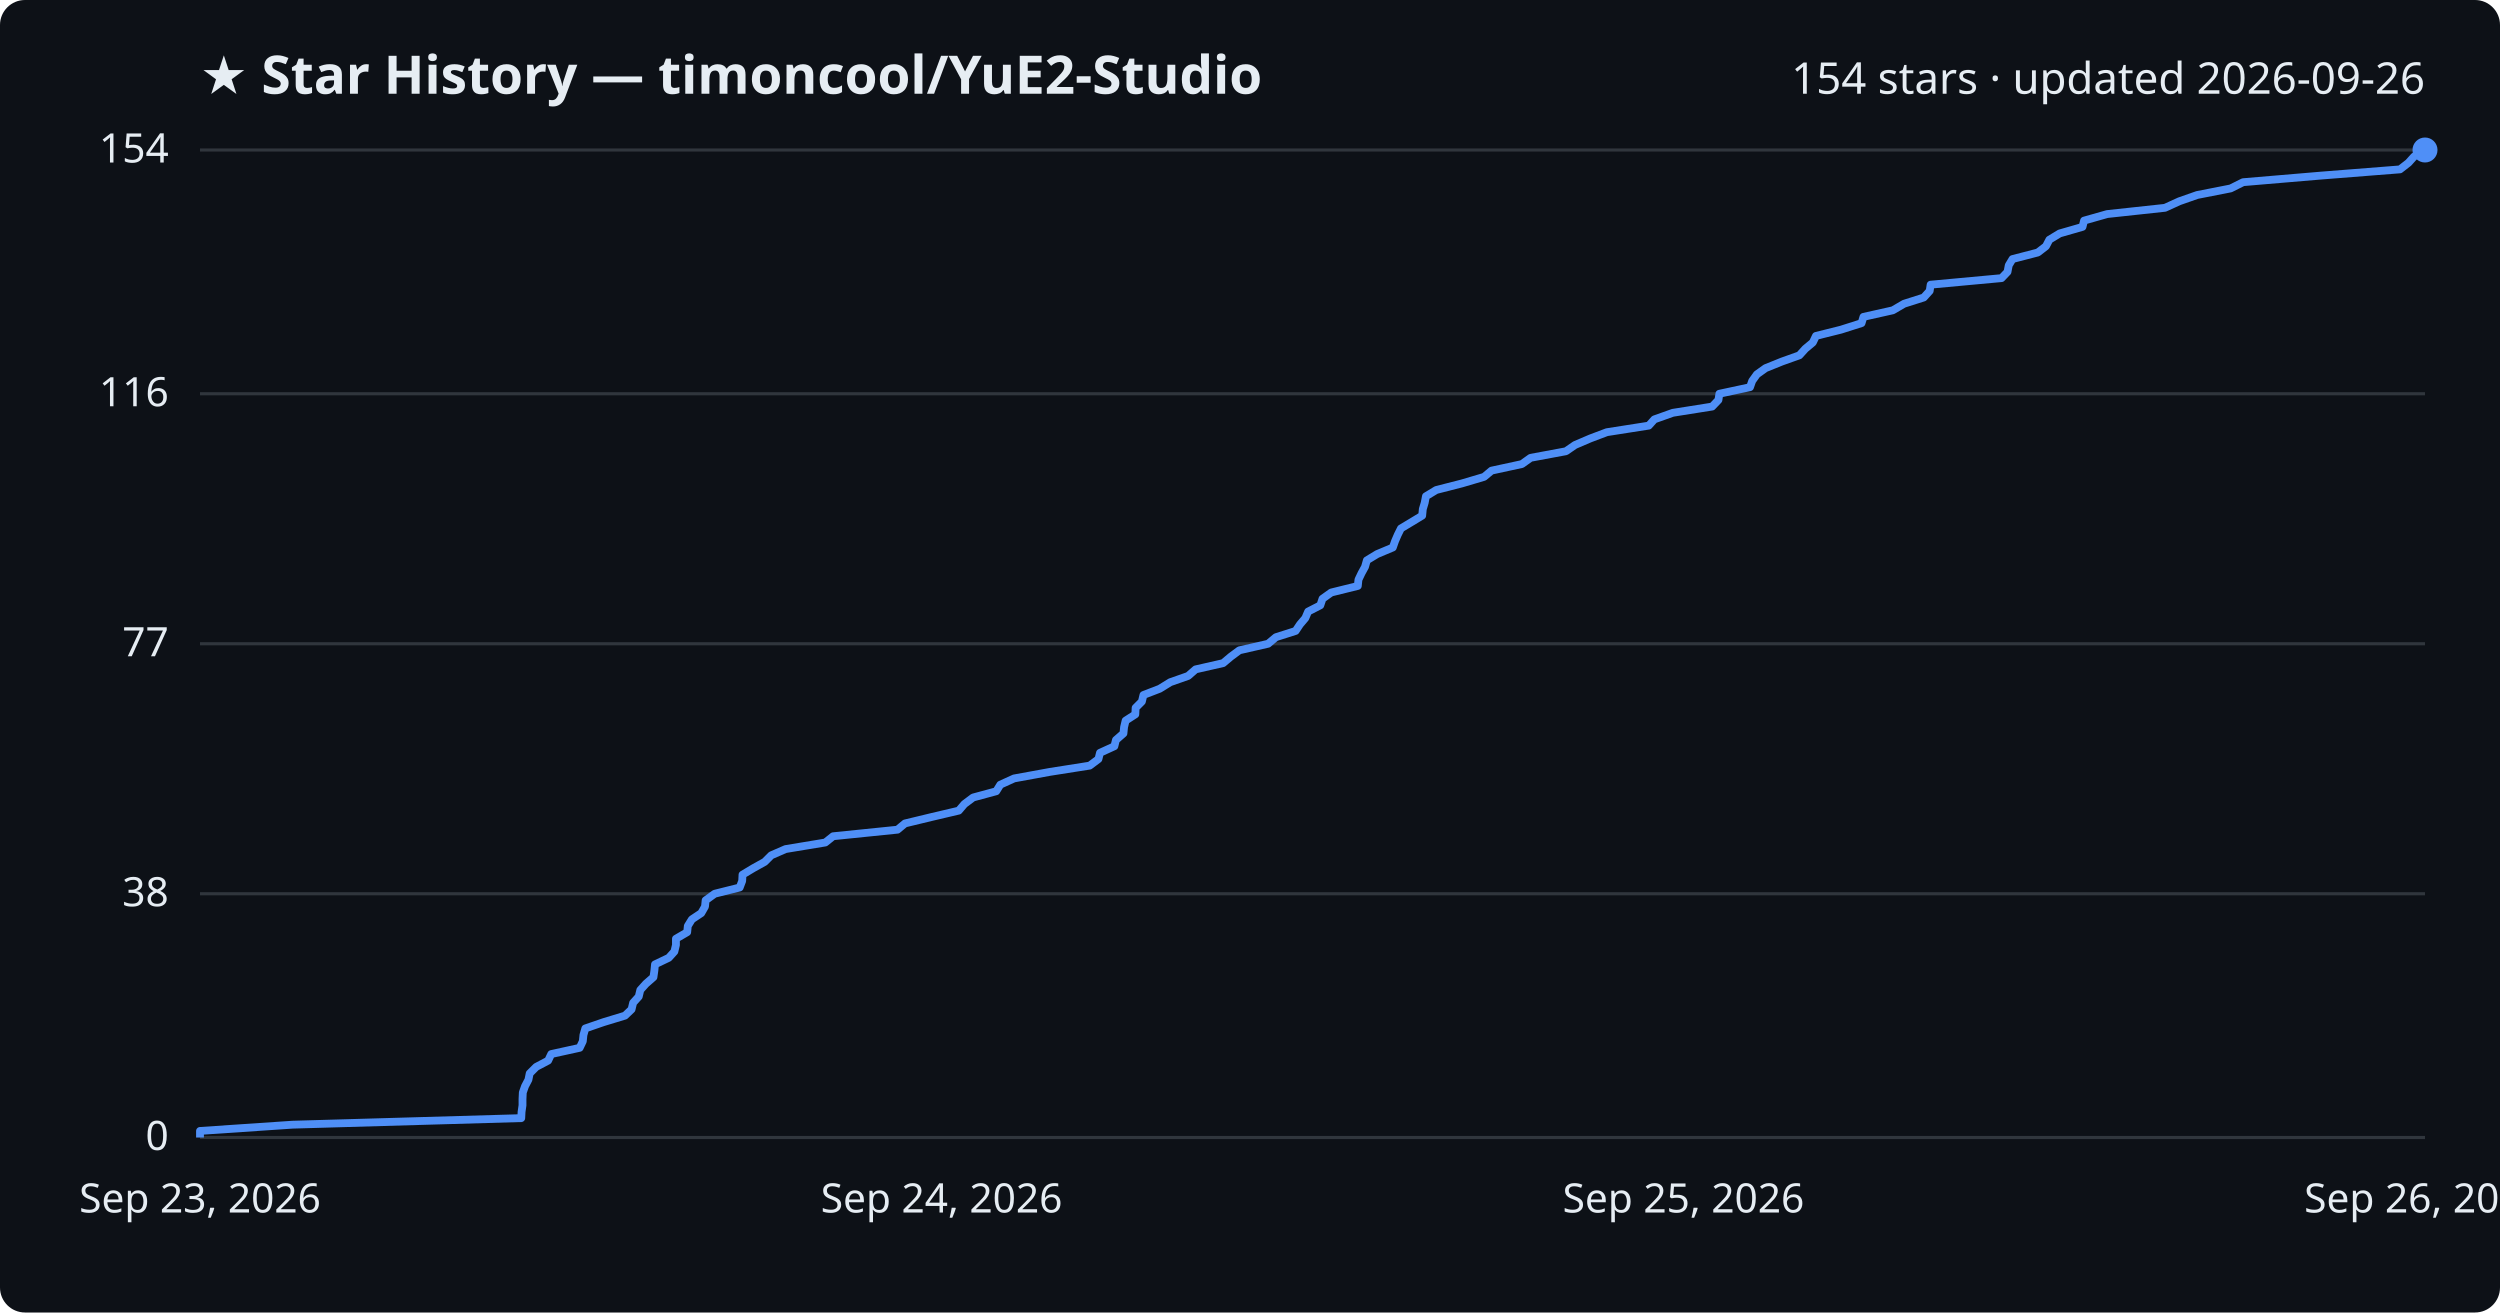
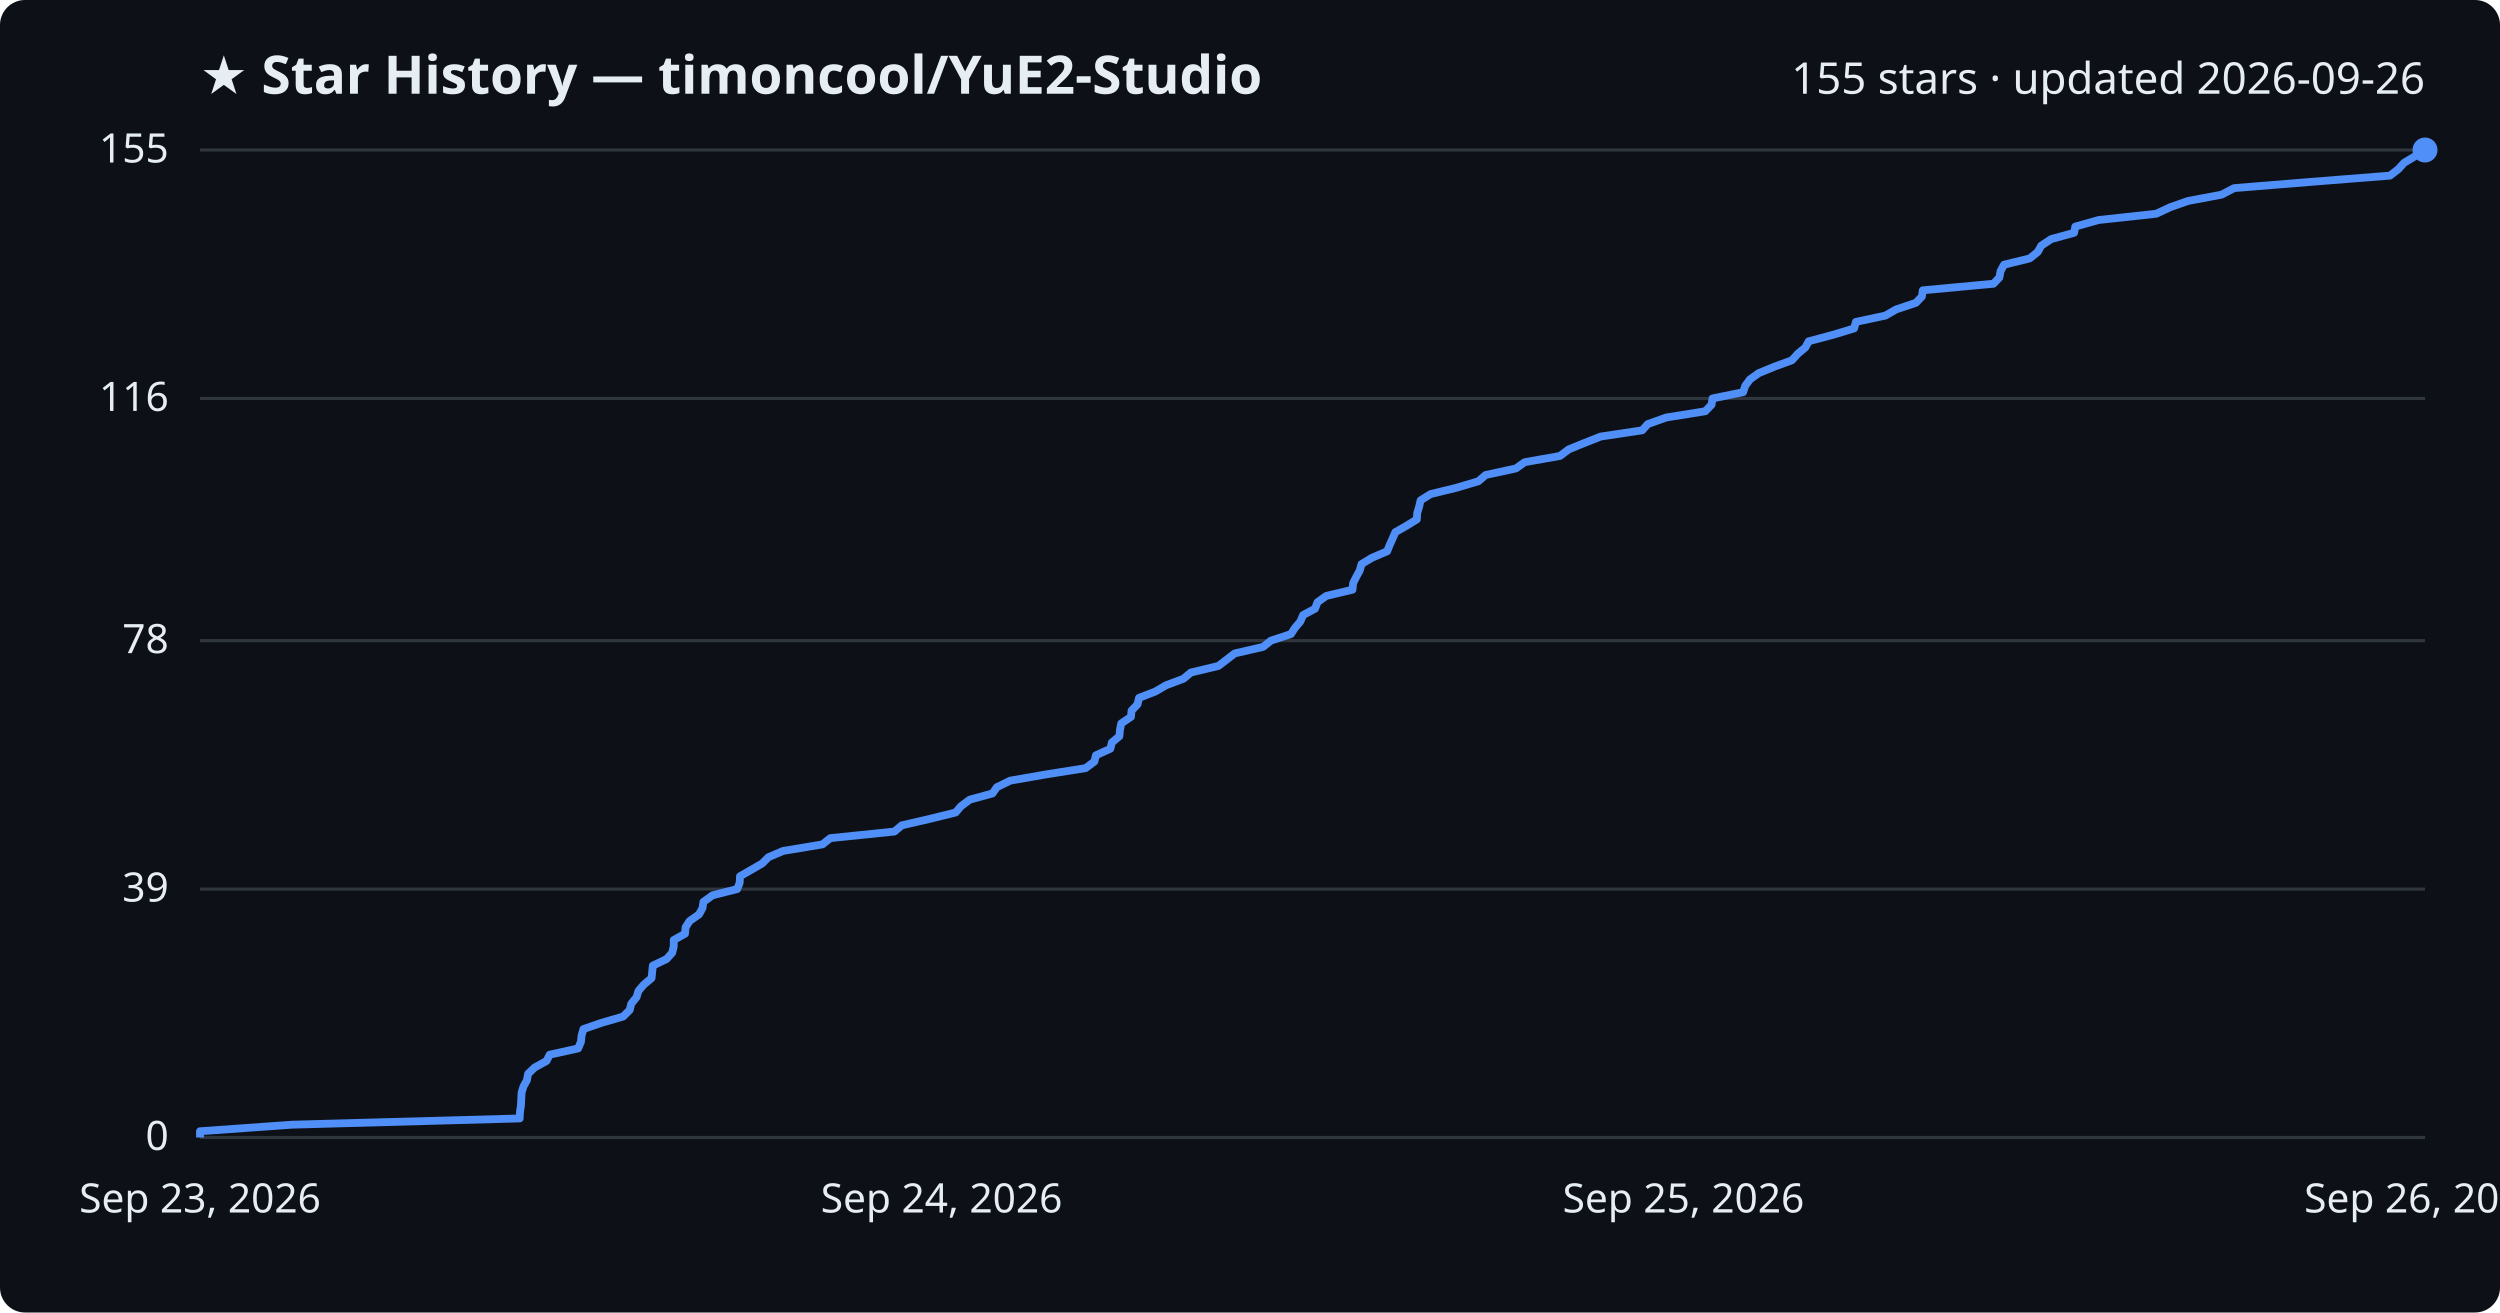
<svg xmlns="http://www.w3.org/2000/svg" viewBox="0 0 800 420" font-family="Segoe UI, sans-serif">
  <rect width="800" height="420" fill="#0d1117" rx="8" />
  <text x="64" y="30" fill="#e6edf3" font-size="17" font-weight="700">★ Star History — timoncool/YuE2-Studio</text>
-   <text x="776" y="30" fill="#e6edf3" font-size="14" text-anchor="end">154 stars · updated 2026-09-26</text>
+   <text x="776" y="30" fill="#e6edf3" font-size="14" text-anchor="end">155 stars · updated 2026-09-26</text>
  <line x1="64" y1="364.0" x2="776" y2="364.0" stroke="#30363d" stroke-width="1" />
  <text x="54" y="368.0" fill="#e6edf3" font-size="13" text-anchor="end">0</text>
-   <line x1="64" y1="286.0" x2="776" y2="286.0" stroke="#30363d" stroke-width="1" />
-   <text x="54" y="290.0" fill="#e6edf3" font-size="13" text-anchor="end">38</text>
-   <line x1="64" y1="206.0" x2="776" y2="206.0" stroke="#30363d" stroke-width="1" />
-   <text x="54" y="210.0" fill="#e6edf3" font-size="13" text-anchor="end">77</text>
-   <line x1="64" y1="126.0" x2="776" y2="126.0" stroke="#30363d" stroke-width="1" />
-   <text x="54" y="130.0" fill="#e6edf3" font-size="13" text-anchor="end">116</text>
+   <line x1="64" y1="284.5" x2="776" y2="284.5" stroke="#30363d" stroke-width="1" />
+   <text x="54" y="288.5" fill="#e6edf3" font-size="13" text-anchor="end">39</text>
+   <line x1="64" y1="205.0" x2="776" y2="205.0" stroke="#30363d" stroke-width="1" />
+   <text x="54" y="209.0" fill="#e6edf3" font-size="13" text-anchor="end">78</text>
+   <line x1="64" y1="127.5" x2="776" y2="127.5" stroke="#30363d" stroke-width="1" />
+   <text x="54" y="131.5" fill="#e6edf3" font-size="13" text-anchor="end">116</text>
  <line x1="64" y1="48.0" x2="776" y2="48.0" stroke="#30363d" stroke-width="1" />
-   <text x="54" y="52.0" fill="#e6edf3" font-size="13" text-anchor="end">154</text>
-   <path d="M64.0,364.0 L64.0,361.9 L93.6,359.9 L166.8,357.8 L166.9,355.8 L167.2,353.7 L167.2,351.7 L167.3,349.6 L168.0,347.6 L169.1,345.5 L169.5,343.5 L171.6,341.4 L175.4,339.4 L176.4,337.3 L185.5,335.3 L186.5,333.2 L186.7,331.2 L187.3,329.1 L193.1,327.1 L200.0,325.0 L202.1,323.0 L202.6,320.9 L204.4,318.9 L204.9,316.8 L206.7,314.8 L209.1,312.7 L209.4,310.6 L209.6,308.6 L214.0,306.5 L215.8,304.5 L216.3,302.4 L216.3,300.4 L219.9,298.3 L220.1,296.3 L221.4,294.2 L224.4,292.2 L225.6,290.1 L225.8,288.1 L228.7,286.0 L236.7,284.0 L237.5,281.9 L237.6,279.9 L241.1,277.8 L244.7,275.8 L246.8,273.7 L251.4,271.7 L264.1,269.6 L266.6,267.6 L287.2,265.5 L289.6,263.5 L298.3,261.4 L306.8,259.4 L308.6,257.3 L311.4,255.2 L318.8,253.2 L320.1,251.1 L324.5,249.1 L336.0,247.0 L348.7,245.0 L351.5,242.9 L352.0,240.9 L356.6,238.8 L357.1,236.8 L359.5,234.7 L359.7,232.7 L360.2,230.6 L363.3,228.6 L363.4,226.5 L365.4,224.5 L365.9,222.4 L371.1,220.4 L374.5,218.3 L380.2,216.3 L382.6,214.2 L391.4,212.2 L393.9,210.1 L396.6,208.1 L405.8,206.0 L408.3,203.9 L414.6,201.9 L416.0,199.8 L417.7,197.8 L418.6,195.7 L422.5,193.7 L423.2,191.6 L426.0,189.6 L434.5,187.5 L434.7,185.5 L435.7,183.4 L436.8,181.4 L437.4,179.3 L440.7,177.3 L445.7,175.2 L446.4,173.2 L447.3,171.1 L448.3,169.1 L451.8,167.0 L455.1,165.0 L455.3,162.9 L455.9,160.9 L456.3,158.8 L459.6,156.8 L467.8,154.7 L474.9,152.6 L477.3,150.6 L487.0,148.5 L489.8,146.5 L501.1,144.4 L504.0,142.4 L508.9,140.3 L514.2,138.3 L527.6,136.2 L529.4,134.2 L535.3,132.1 L547.9,130.1 L549.9,128.0 L550.2,126.0 L560.0,123.9 L560.7,121.9 L562.2,119.8 L565.0,117.8 L570.2,115.7 L575.8,113.7 L577.7,111.6 L580.1,109.6 L581.1,107.5 L589.1,105.5 L595.7,103.4 L596.3,101.4 L605.7,99.3 L609.3,97.2 L615.6,95.2 L617.5,93.1 L617.8,91.1 L640.5,89.0 L642.4,87.0 L642.8,84.9 L644.0,82.9 L652.1,80.8 L654.7,78.8 L655.8,76.7 L659.1,74.7 L666.4,72.6 L666.9,70.6 L674.3,68.5 L692.8,66.5 L697.4,64.4 L703.1,62.4 L713.8,60.3 L717.8,58.3 L742.6,56.2 L768.0,54.2 L770.7,52.1 L772.5,50.1 L776.0,48.0 L776.0,48.0" fill="none" stroke="#4f8ff7" stroke-width="2.5" stroke-linejoin="round" />
+   <text x="54" y="52.0" fill="#e6edf3" font-size="13" text-anchor="end">155</text>
+   <path d="M64.0,364.0 L64.0,362.0 L93.5,359.9 L166.3,357.9 L166.4,355.8 L166.7,353.8 L166.8,351.8 L166.9,349.7 L167.5,347.7 L168.6,345.7 L169.0,343.6 L171.1,341.6 L174.9,339.5 L175.9,337.5 L185.0,335.5 L185.9,333.4 L186.1,331.4 L186.7,329.3 L192.5,327.3 L199.4,325.3 L201.5,323.2 L202.0,321.2 L203.7,319.1 L204.3,317.1 L206.0,315.1 L208.5,313.0 L208.7,311.0 L208.9,309.0 L213.3,306.9 L215.1,304.9 L215.6,302.8 L215.6,300.8 L219.2,298.8 L219.4,296.7 L220.7,294.7 L223.7,292.6 L224.8,290.6 L225.1,288.6 L228.0,286.5 L235.9,284.5 L236.7,282.5 L236.8,280.4 L240.3,278.4 L243.9,276.3 L245.9,274.3 L250.6,272.3 L263.2,270.2 L265.7,268.2 L286.2,266.1 L288.6,264.1 L297.3,262.1 L305.8,260.0 L307.5,258.0 L310.3,255.9 L317.6,253.9 L319.0,251.9 L323.3,249.8 L334.8,247.8 L347.4,245.8 L350.2,243.7 L350.7,241.7 L355.3,239.6 L355.8,237.6 L358.2,235.6 L358.4,233.5 L358.8,231.5 L361.9,229.4 L362.1,227.4 L364.0,225.4 L364.5,223.3 L369.7,221.3 L373.1,219.3 L378.7,217.2 L381.1,215.2 L389.9,213.1 L392.5,211.1 L395.1,209.1 L404.2,207.0 L406.7,205.0 L413.1,202.9 L414.4,200.9 L416.1,198.9 L417.0,196.8 L420.8,194.8 L421.6,192.7 L424.4,190.7 L432.8,188.7 L433.0,186.6 L434.0,184.6 L435.1,182.6 L435.7,180.5 L439.0,178.5 L443.9,176.4 L444.7,174.4 L445.6,172.4 L446.5,170.3 L450.0,168.3 L453.4,166.2 L453.5,164.2 L454.1,162.2 L454.6,160.1 L457.8,158.1 L466.0,156.1 L473.1,154.0 L475.4,152.0 L485.1,149.9 L487.9,147.9 L499.2,145.9 L502.0,143.8 L506.9,141.8 L512.2,139.7 L525.5,137.7 L527.3,135.7 L533.2,133.6 L545.7,131.6 L547.7,129.5 L548.0,127.5 L557.8,125.5 L558.5,123.4 L560.0,121.4 L562.8,119.4 L567.9,117.3 L573.4,115.3 L575.3,113.2 L577.7,111.2 L578.8,109.2 L586.7,107.1 L593.3,105.1 L593.9,103.0 L603.3,101.0 L606.8,99.0 L613.1,96.9 L615.0,94.9 L615.3,92.9 L637.9,90.8 L639.8,88.8 L640.2,86.7 L641.3,84.7 L649.5,82.7 L652.1,80.6 L653.2,78.6 L656.4,76.5 L663.7,74.5 L664.1,72.5 L671.6,70.4 L690.0,68.4 L694.5,66.3 L700.2,64.3 L710.9,62.3 L714.9,60.2 L739.5,58.2 L764.8,56.2 L767.5,54.1 L769.3,52.1 L772.8,50.0 L776.0,48.0 L776.0,48.0" fill="none" stroke="#4f8ff7" stroke-width="2.5" stroke-linejoin="round" />
  <circle cx="776.0" cy="48.0" r="4" fill="#4f8ff7" />
  <text x="64.0" y="388" fill="#e6edf3" font-size="13" text-anchor="middle">Sep 23, 2026</text>
  <text x="301.3" y="388" fill="#e6edf3" font-size="13" text-anchor="middle">Sep 24, 2026</text>
  <text x="538.7" y="388" fill="#e6edf3" font-size="13" text-anchor="middle">Sep 25, 2026</text>
  <text x="776.0" y="388" fill="#e6edf3" font-size="13" text-anchor="middle">Sep 26, 2026</text>
</svg>
